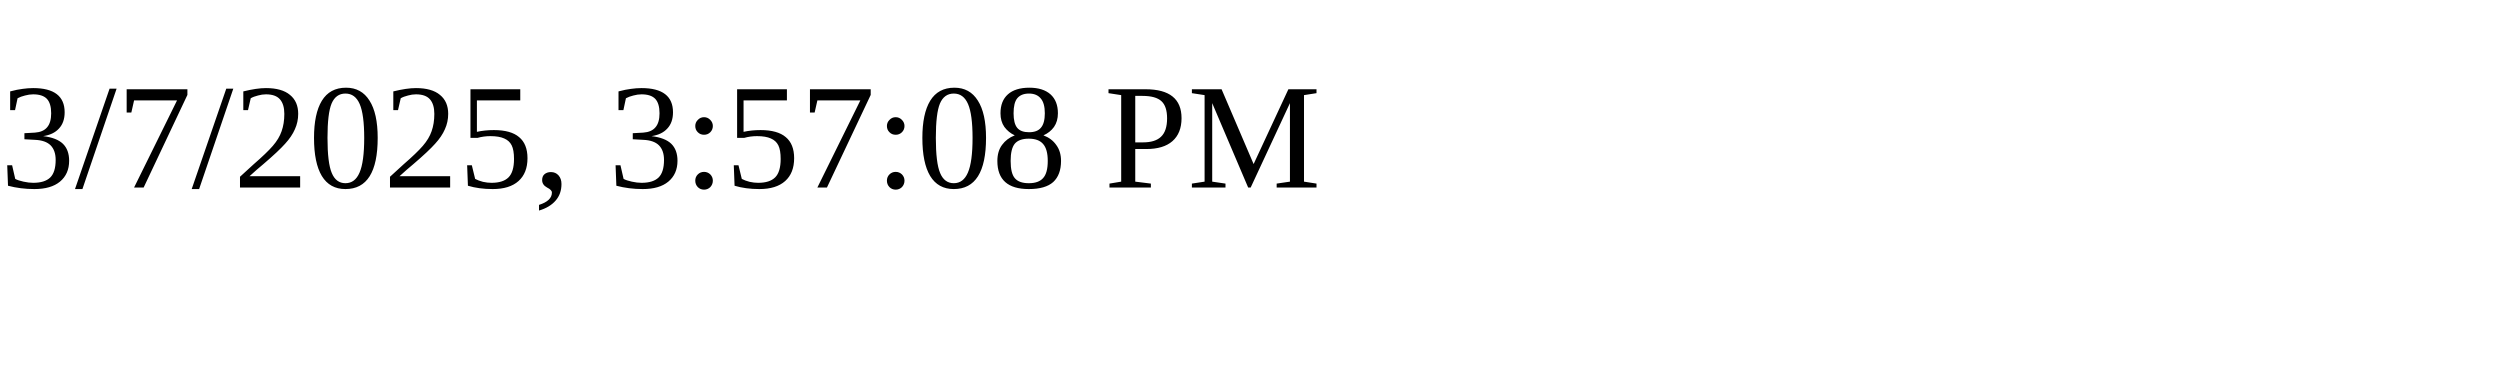
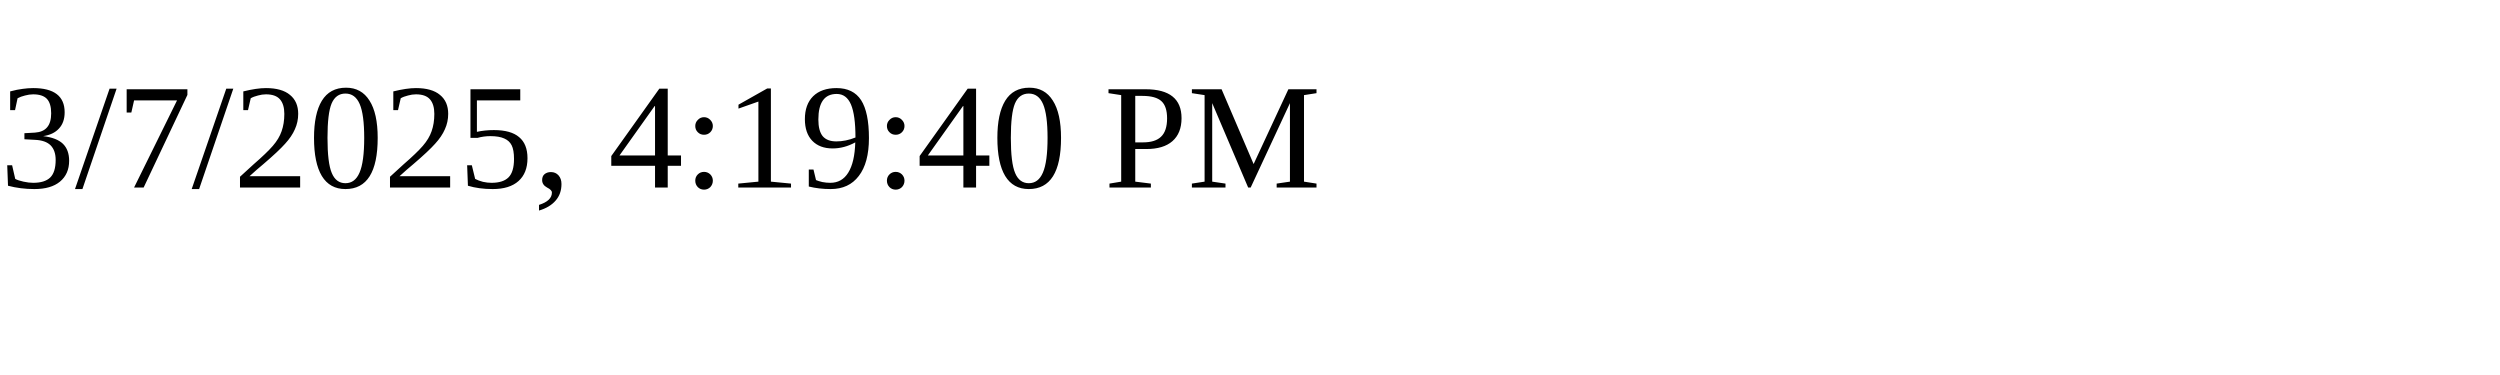
<svg xmlns="http://www.w3.org/2000/svg" height="30" width="200">
-   <text x="0" y="15">3/7/2025, 3:57:08 PM</text>
+   <text x="0" y="15">3/7/2025, 4:19:40 PM</text>
</svg>
